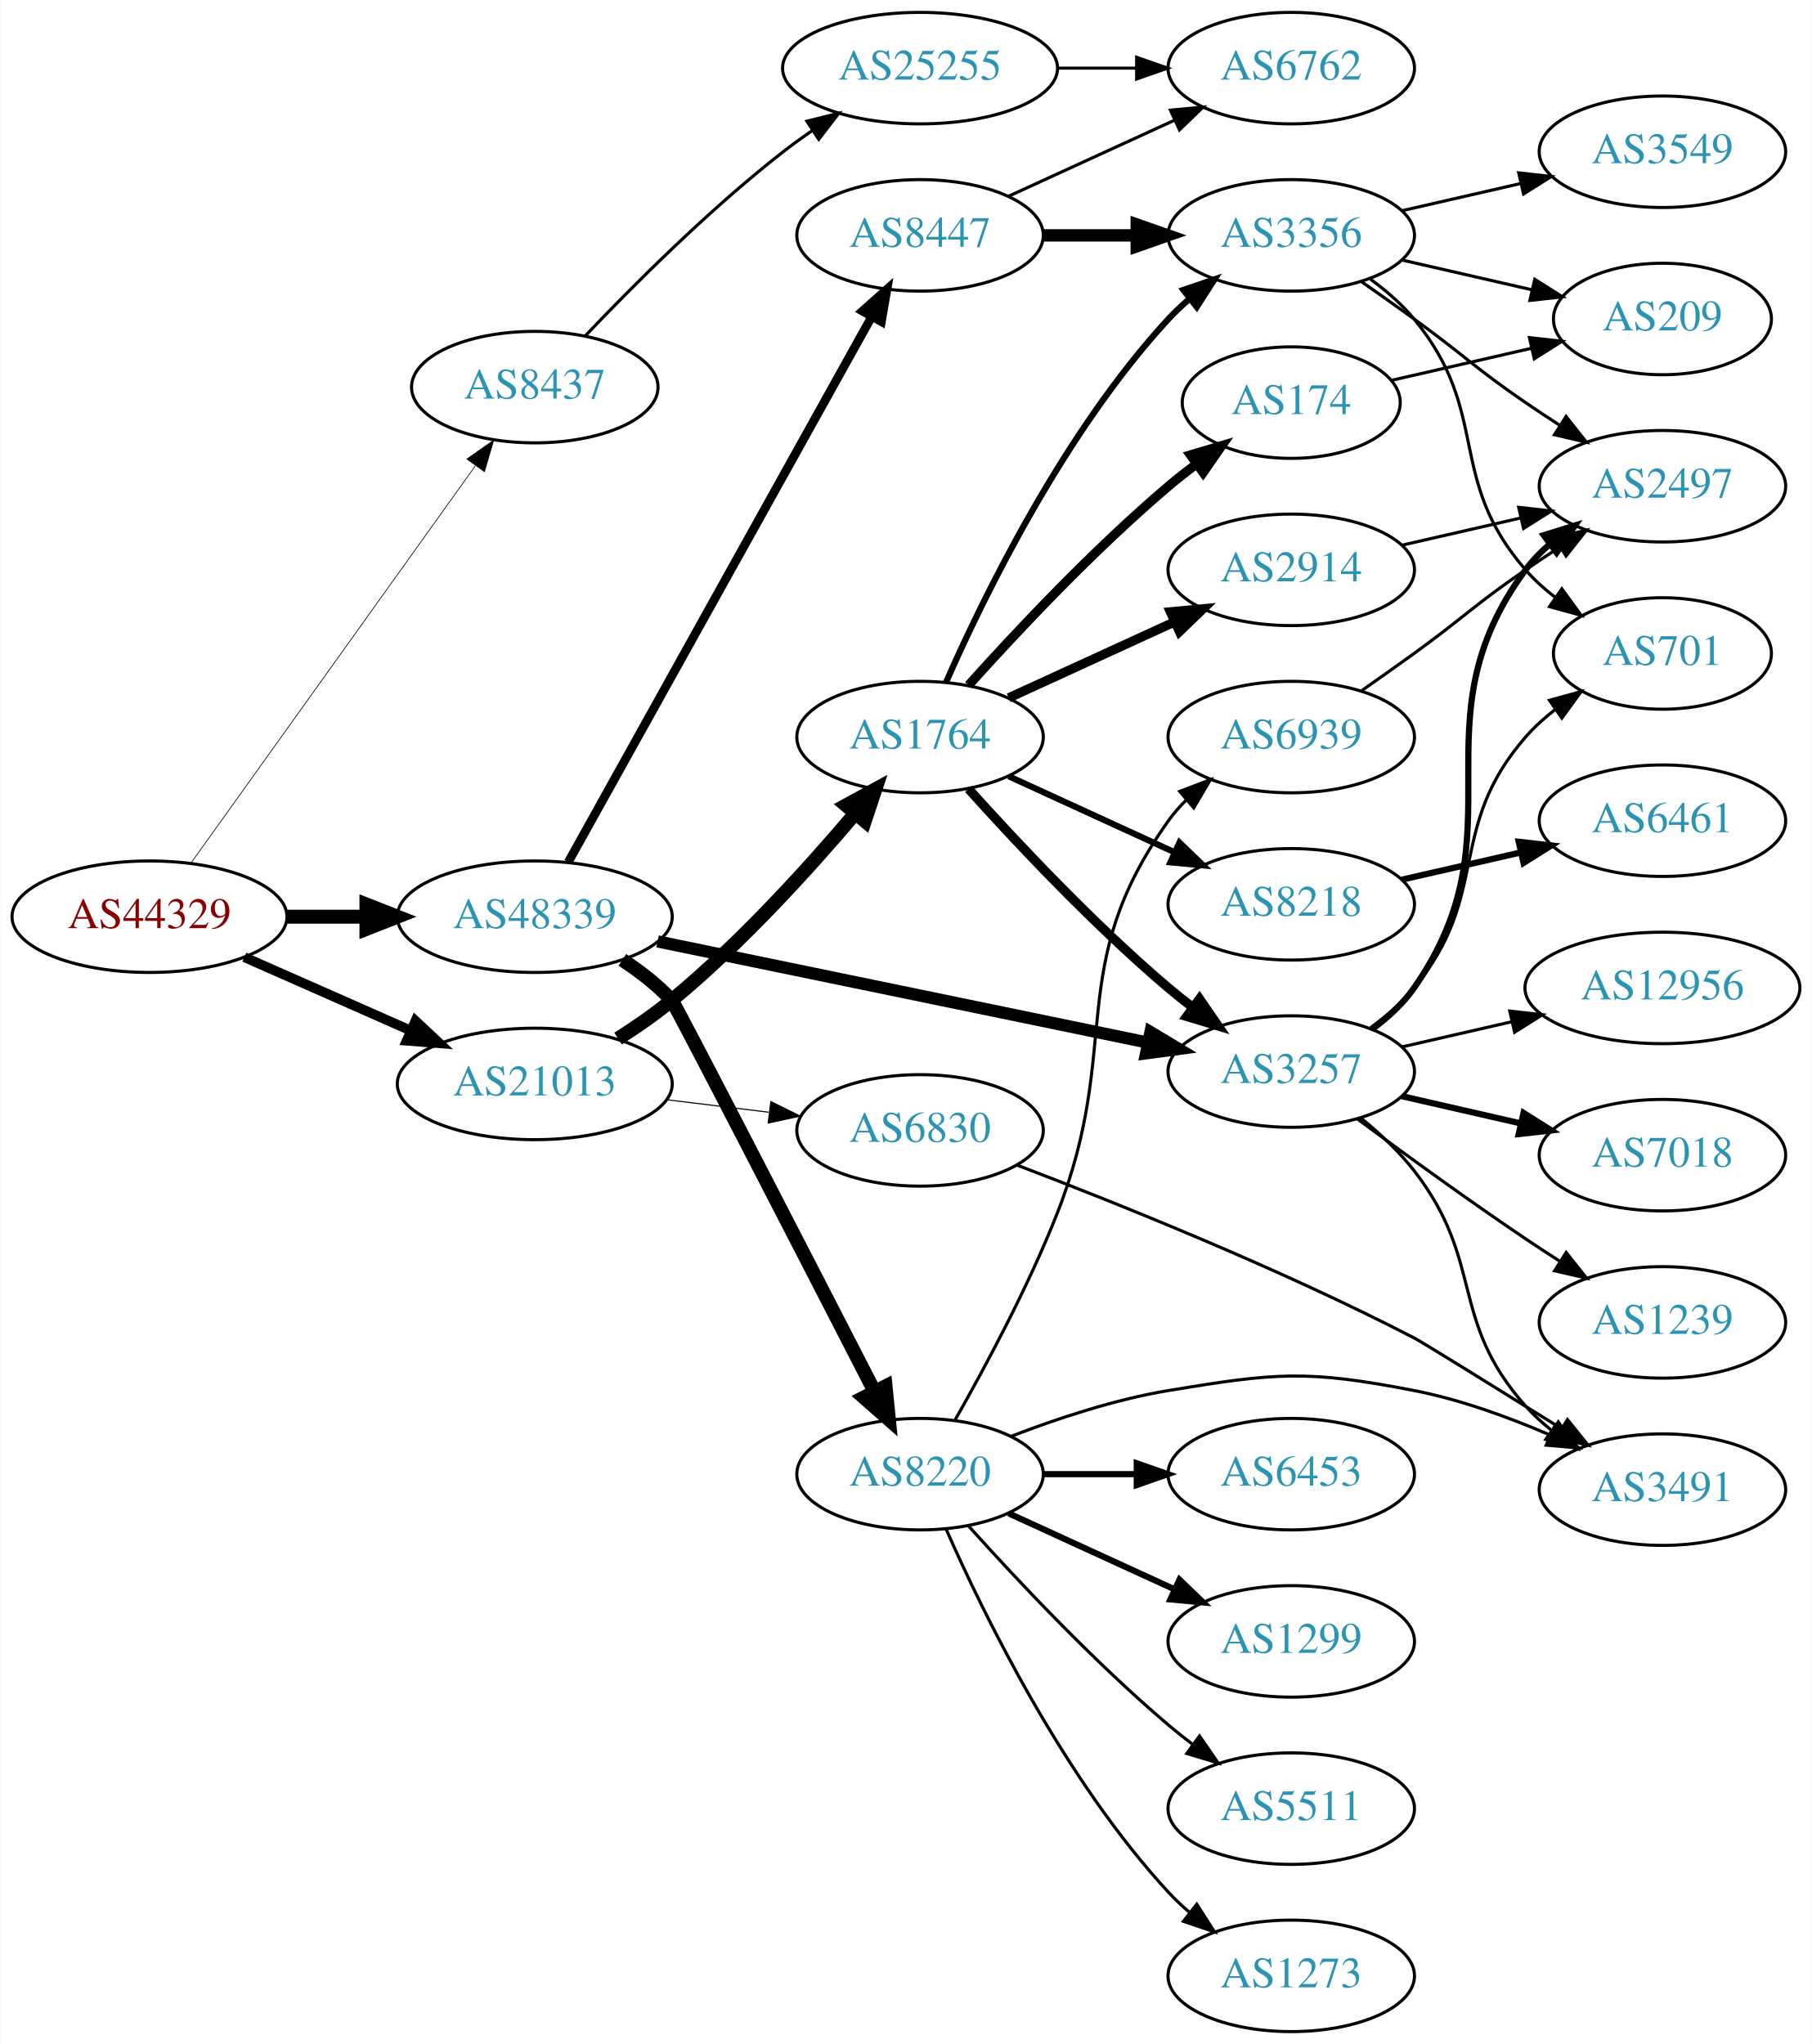
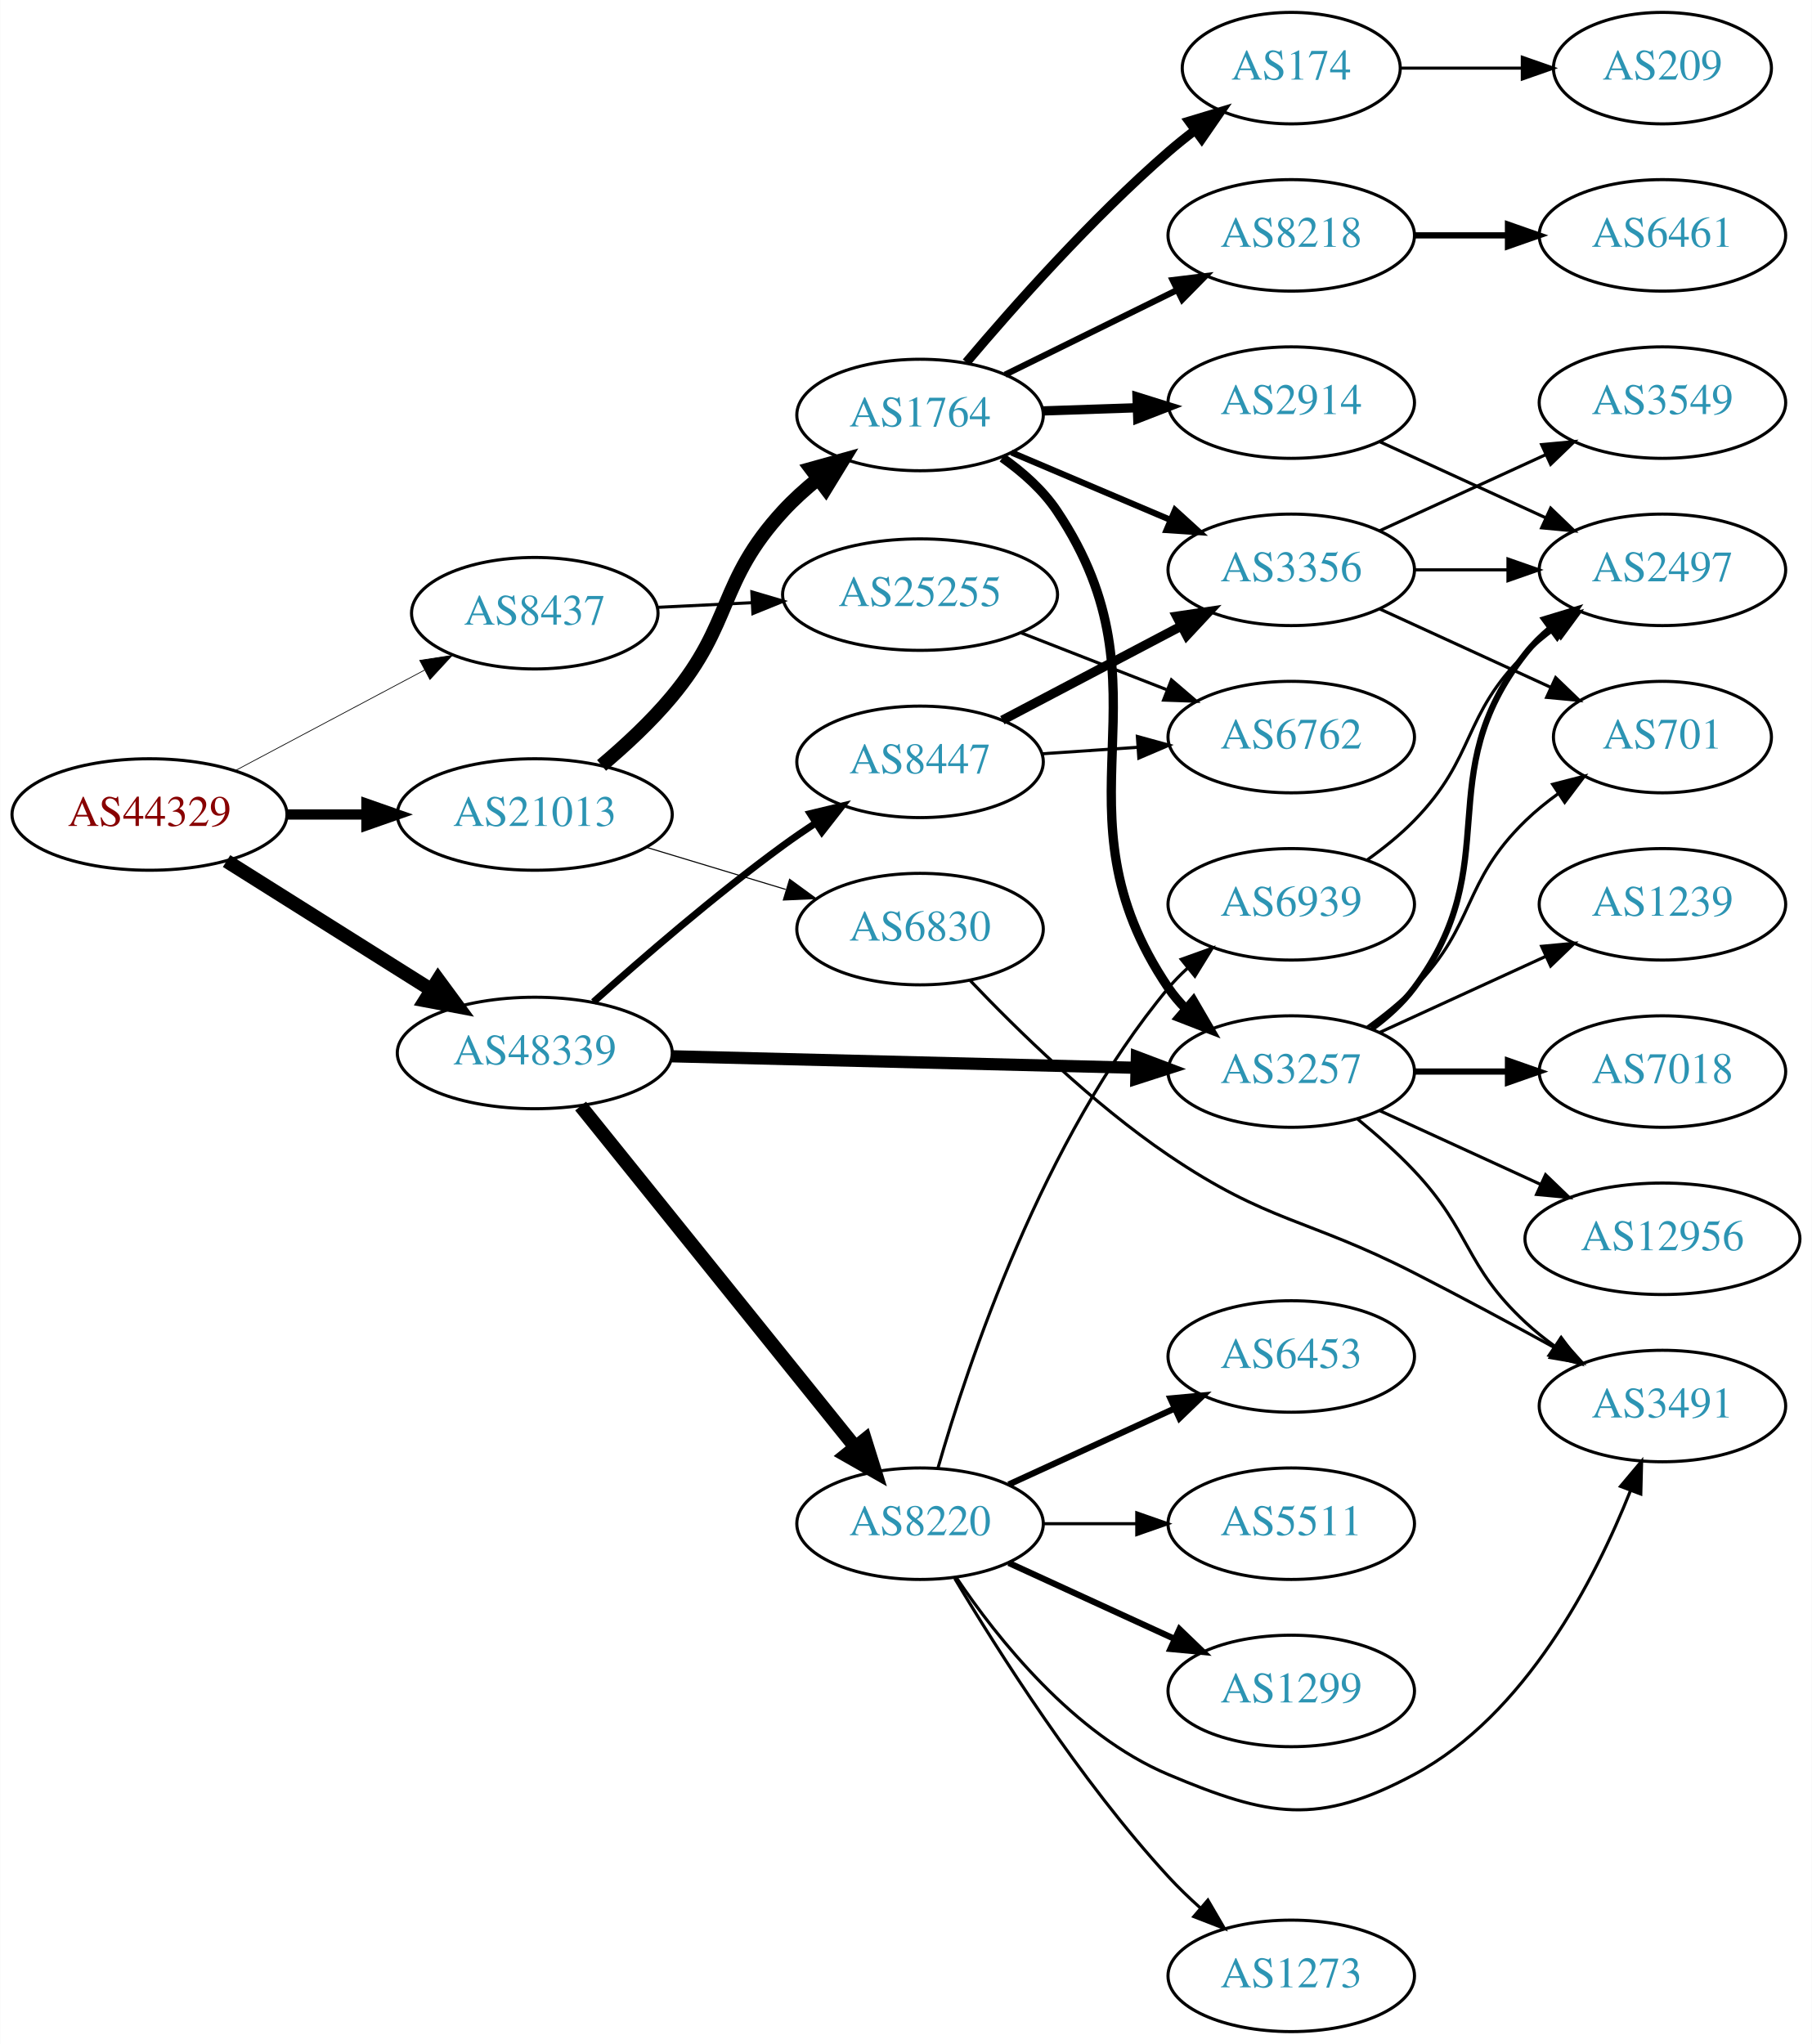
<svg xmlns="http://www.w3.org/2000/svg" xmlns:xlink="http://www.w3.org/1999/xlink" width="585pt" height="660pt" viewBox="0.00 0.00 584.86 660.00">
  <g id="graph0" class="graph" transform="scale(1 1) rotate(0) translate(4 656)">
    <polygon fill="white" stroke="none" points="-4,4 -4,-656 580.862,-656 580.862,4 -4,4" />
    <g id="node1" class="node">
      <g id="a_node1">
        <a xlink:href="/asn/44329" xlink:title="AS44329 ~ NTS Netzwerk Telekom Service AG [AT]">
-           <ellipse fill="#ffffff" stroke="black" cx="44.196" cy="-360" rx="44.393" ry="18" />
-           <text text-anchor="middle" x="44.196" y="-356.3" font-family="Times,serif" font-size="14.00" fill="#880000">AS44329</text>
+           <ellipse fill="#ffffff" stroke="black" cx="44.196" cy="-393" rx="44.393" ry="18" />
+           <text text-anchor="middle" x="44.196" y="-389.3" font-family="Times,serif" font-size="14.00" fill="#880000">AS44329</text>
        </a>
      </g>
    </g>
    <g id="node2" class="node">
      <g id="a_node2">
        <a xlink:href="/asn/8437" xlink:title="AS8437 ~ Hutchison Drei Austria GmbH [AT]">
-           <ellipse fill="#ffffff" stroke="black" cx="168.588" cy="-531" rx="39.794" ry="18" />
-           <text text-anchor="middle" x="168.588" y="-527.3" font-family="Times,serif" font-size="14.00" fill="#2c94b3">AS8437</text>
+           <ellipse fill="#ffffff" stroke="black" cx="168.588" cy="-458" rx="39.794" ry="18" />
+           <text text-anchor="middle" x="168.588" y="-454.3" font-family="Times,serif" font-size="14.00" fill="#2c94b3">AS8437</text>
        </a>
      </g>
    </g>
    <g id="edge1" class="edge">
-       <path fill="none" stroke="black" stroke-width="0.225" d="M57.605,-377.337C79.287,-407.63 124.154,-470.316 149.367,-505.543" />
-       <polygon fill="black" stroke="black" stroke-width="0.225" points="146.662,-507.776 155.328,-513.871 152.354,-503.702 146.662,-507.776" />
+       <path fill="none" stroke="black" stroke-width="0.237" d="M71.753,-407.104C89.719,-416.645 113.623,-429.34 133.063,-439.664" />
+       <polygon fill="black" stroke="black" stroke-width="0.237" points="131.448,-442.77 141.922,-444.369 134.731,-436.587 131.448,-442.77" />
    </g>
    <g id="node3" class="node">
      <g id="a_node3">
        <a xlink:href="/asn/21013" xlink:title="AS21013 ~ Wels, AT [AT]">
-           <ellipse fill="#ffffff" stroke="black" cx="168.588" cy="-306" rx="44.393" ry="18" />
-           <text text-anchor="middle" x="168.588" y="-302.3" font-family="Times,serif" font-size="14.00" fill="#2c94b3">AS21013</text>
+           <ellipse fill="#ffffff" stroke="black" cx="168.588" cy="-393" rx="44.393" ry="18" />
+           <text text-anchor="middle" x="168.588" y="-389.3" font-family="Times,serif" font-size="14.00" fill="#2c94b3">AS21013</text>
        </a>
      </g>
    </g>
    <g id="edge2" class="edge">
-       <path fill="none" stroke="black" stroke-width="3.15" d="M74.824,-346.928C90.941,-339.817 111.081,-330.931 128.473,-323.258" />
-       <polygon fill="black" stroke="black" stroke-width="3.15" points="130.073,-326.378 137.809,-319.139 127.247,-319.973 130.073,-326.378" />
+       <path fill="none" stroke="black" stroke-width="3.316" d="M88.692,-393C96.898,-393 105.569,-393 114.041,-393" />
+       <polygon fill="black" stroke="black" stroke-width="3.316" points="114.233,-396.5 124.233,-393 114.233,-389.5 114.233,-396.5" />
    </g>
    <g id="node4" class="node">
      <g id="a_node4">
        <a xlink:href="/asn/48339" xlink:title="AS48339 ~ Raiffeisen Rechenzentrum GmbH [AT]">
-           <ellipse fill="#ffffff" stroke="black" cx="168.588" cy="-360" rx="44.393" ry="18" />
-           <text text-anchor="middle" x="168.588" y="-356.3" font-family="Times,serif" font-size="14.00" fill="#2c94b3">AS48339</text>
+           <ellipse fill="#ffffff" stroke="black" cx="168.588" cy="-316" rx="44.393" ry="18" />
+           <text text-anchor="middle" x="168.588" y="-312.3" font-family="Times,serif" font-size="14.00" fill="#2c94b3">AS48339</text>
        </a>
      </g>
    </g>
    <g id="edge3" class="edge">
-       <path fill="none" stroke="black" stroke-width="4.5" d="M88.692,-360C96.898,-360 105.569,-360 114.041,-360" />
-       <polygon fill="black" stroke="black" stroke-width="4.5" points="114.233,-363.938 124.233,-360 114.233,-356.063 114.233,-363.938" />
+       <path fill="none" stroke="black" stroke-width="4.5" d="M69.085,-377.971C87.955,-366.099 114.478,-349.413 135.249,-336.345" />
+       <polygon fill="black" stroke="black" stroke-width="4.5" points="137.392,-339.649 143.76,-330.991 133.198,-332.984 137.392,-339.649" />
    </g>
    <g id="node5" class="node">
      <g id="a_node5">
        <a xlink:href="/asn/25255" xlink:title="AS25255 ~ ==&gt; TELE2 AUSTRIA &lt;== [AT]">
-           <ellipse fill="#ffffff" stroke="black" cx="292.98" cy="-634" rx="44.393" ry="18" />
-           <text text-anchor="middle" x="292.98" y="-630.3" font-family="Times,serif" font-size="14.00" fill="#2c94b3">AS25255</text>
+           <ellipse fill="#ffffff" stroke="black" cx="292.98" cy="-464" rx="44.393" ry="18" />
+           <text text-anchor="middle" x="292.98" y="-460.3" font-family="Times,serif" font-size="14.00" fill="#2c94b3">AS25255</text>
        </a>
      </g>
    </g>
    <g id="edge4" class="edge">
-       <path fill="none" stroke="black" d="M184.787,-547.446C200.119,-563.573 224.88,-588.382 248.784,-607 251.75,-609.31 254.921,-611.596 258.148,-613.805" />
-       <polygon fill="black" stroke="black" points="256.437,-616.868 266.718,-619.427 260.276,-611.015 256.437,-616.868" />
+       <path fill="none" stroke="black" d="M208.314,-459.898C217.978,-460.372 228.511,-460.889 238.742,-461.39" />
+       <polygon fill="black" stroke="black" points="238.67,-464.891 248.829,-461.885 239.013,-457.899 238.67,-464.891" />
    </g>
    <g id="node7" class="node">
      <g id="a_node7">
        <a xlink:href="/asn/1764" xlink:title="AS1764 ~ NEXTLAYER-AS [AT]">
-           <ellipse fill="#ffffff" stroke="black" cx="292.98" cy="-418" rx="39.794" ry="18" />
-           <text text-anchor="middle" x="292.98" y="-414.3" font-family="Times,serif" font-size="14.00" fill="#2c94b3">AS1764</text>
+           <ellipse fill="#ffffff" stroke="black" cx="292.98" cy="-522" rx="39.794" ry="18" />
+           <text text-anchor="middle" x="292.98" y="-518.3" font-family="Times,serif" font-size="14.00" fill="#2c94b3">AS1764</text>
        </a>
      </g>
    </g>
    <g id="edge6" class="edge">
-       <path fill="none" stroke="black" stroke-width="4.5" d="M195.479,-320.642C201.374,-324.39 207.463,-328.611 212.784,-333 234.913,-351.252 256.897,-375.458 272.067,-393.369" />
-       <polygon fill="black" stroke="black" stroke-width="4.5" points="269.102,-395.961 278.534,-401.112 275.146,-390.913 269.102,-395.961" />
+       <path fill="none" stroke="black" stroke-width="4.5" d="M190.155,-408.842C197.757,-415.253 206.133,-423.021 212.784,-431 232.696,-454.888 227.715,-468.127 248.784,-491 252.126,-494.628 255.955,-498.092 259.922,-501.303" />
+       <polygon fill="black" stroke="black" stroke-width="4.5" points="257.792,-504.629 268.147,-507.508 262.535,-498.342 257.792,-504.629" />
    </g>
    <g id="node8" class="node">
      <g id="a_node8">
        <a xlink:href="/asn/6830" xlink:title="AS6830 ~ LGI-UPC [AT]">
-           <ellipse fill="#ffffff" stroke="black" cx="292.98" cy="-291" rx="39.794" ry="18" />
-           <text text-anchor="middle" x="292.98" y="-287.3" font-family="Times,serif" font-size="14.00" fill="#2c94b3">AS6830</text>
+           <ellipse fill="#ffffff" stroke="black" cx="292.98" cy="-356" rx="39.794" ry="18" />
+           <text text-anchor="middle" x="292.98" y="-352.3" font-family="Times,serif" font-size="14.00" fill="#2c94b3">AS6830</text>
        </a>
      </g>
    </g>
    <g id="edge7" class="edge">
-       <path fill="none" stroke="black" stroke-width="0.346" d="M211.025,-300.922C221.641,-299.621 233.145,-298.211 244.058,-296.873" />
-       <polygon fill="black" stroke="black" stroke-width="0.346" points="244.791,-300.31 254.291,-295.619 243.94,-293.362 244.791,-300.31" />
+       <path fill="none" stroke="black" stroke-width="0.346" d="M204.661,-382.397C218.665,-378.164 234.916,-373.251 249.574,-368.82" />
+       <polygon fill="black" stroke="black" stroke-width="0.346" points="250.861,-372.087 259.42,-365.843 248.835,-365.387 250.861,-372.087" />
    </g>
    <g id="node13" class="node">
      <g id="a_node13">
        <a xlink:href="/asn/3257" xlink:title="AS3257 ~ GTT [DE]">
          <ellipse fill="#ffffff" stroke="black" cx="412.823" cy="-310" rx="39.794" ry="18" />
          <text text-anchor="middle" x="412.823" y="-306.3" font-family="Times,serif" font-size="14.00" fill="#2c94b3">AS3257</text>
        </a>
      </g>
    </g>
-     <g id="edge20" class="edge">
-       <path fill="none" stroke="black" stroke-width="3.938" d="M208.239,-352.022C251.33,-343.128 320.943,-328.759 366.548,-319.345" />
-       <polygon fill="black" stroke="black" stroke-width="3.938" points="367.376,-322.748 376.462,-317.299 365.961,-315.893 367.376,-322.748" />
+     <g id="edge18" class="edge">
+       <path fill="none" stroke="black" stroke-width="3.938" d="M212.895,-314.927C254.974,-313.885 318.782,-312.305 362.727,-311.216" />
+       <polygon fill="black" stroke="black" stroke-width="3.938" points="362.981,-314.711 372.891,-310.964 362.808,-307.713 362.981,-314.711" />
+     </g>
+     <g id="node19" class="node">
+       <g id="a_node19">
+         <a xlink:href="/asn/8220" xlink:title="AS8220 ~ COLT [GB]">
+           <ellipse fill="#ffffff" stroke="black" cx="292.98" cy="-164" rx="39.794" ry="18" />
+           <text text-anchor="middle" x="292.98" y="-160.3" font-family="Times,serif" font-size="14.00" fill="#2c94b3">AS8220</text>
+         </a>
+       </g>
+     </g>
+     <g id="edge19" class="edge">
+       <path fill="none" stroke="black" stroke-width="4.5" d="M183.39,-298.859C204.991,-272.033 246.89,-219.998 271.854,-188.995" />
+       <polygon fill="black" stroke="black" stroke-width="4.5" points="275.211,-191.105 278.416,-180.846 269.077,-186.166 275.211,-191.105" />
    </g>
    <g id="node20" class="node">
      <g id="a_node20">
-         <a xlink:href="/asn/8220" xlink:title="AS8220 ~ COLT [GB]">
-           <ellipse fill="#ffffff" stroke="black" cx="292.98" cy="-180" rx="39.794" ry="18" />
-           <text text-anchor="middle" x="292.98" y="-176.3" font-family="Times,serif" font-size="14.00" fill="#2c94b3">AS8220</text>
-         </a>
-       </g>
-     </g>
-     <g id="edge19" class="edge">
-       <path fill="none" stroke="black" stroke-width="4.5" d="M196.866,-346.055C202.57,-342.328 208.228,-337.941 212.784,-333 213.974,-331.71 256.005,-250.039 278.34,-206.568" />
-       <polygon fill="black" stroke="black" stroke-width="4.5" points="281.847,-208.356 282.914,-197.662 274.843,-204.758 281.847,-208.356" />
-     </g>
-     <g id="node21" class="node">
-       <g id="a_node21">
        <a xlink:href="/asn/8447" xlink:title="AS8447 ~ A1 Telekom Austria AG [AT]">
-           <ellipse fill="#ffffff" stroke="black" cx="292.98" cy="-580" rx="39.794" ry="18" />
-           <text text-anchor="middle" x="292.98" y="-576.3" font-family="Times,serif" font-size="14.00" fill="#2c94b3">AS8447</text>
-         </a>
-       </g>
-     </g>
-     <g id="edge21" class="edge">
-       <path fill="none" stroke="black" stroke-width="2.812" d="M179.397,-377.632C200.845,-416.184 252.014,-508.16 277.309,-553.629" />
-       <polygon fill="black" stroke="black" stroke-width="2.812" points="274.374,-555.553 282.295,-562.59 280.492,-552.149 274.374,-555.553" />
+           <ellipse fill="#ffffff" stroke="black" cx="292.98" cy="-410" rx="39.794" ry="18" />
+           <text text-anchor="middle" x="292.98" y="-406.3" font-family="Times,serif" font-size="14.00" fill="#2c94b3">AS8447</text>
+         </a>
+       </g>
+     </g>
+     <g id="edge20" class="edge">
+       <path fill="none" stroke="black" stroke-width="2.25" d="M187.542,-332.478C203.211,-346.54 226.817,-366.97 248.784,-383 252.16,-385.463 255.761,-387.937 259.389,-390.333" />
+       <polygon fill="black" stroke="black" stroke-width="2.25" points="257.506,-393.284 267.811,-395.744 261.289,-387.394 257.506,-393.284" />
    </g>
    <g id="node6" class="node">
      <g id="a_node6">
        <a xlink:href="/asn/6762" xlink:title="AS6762 ~ TELECOM ITALIA SPARKLE S.p.A. [IT]">
-           <ellipse fill="#ffffff" stroke="black" cx="412.823" cy="-634" rx="39.794" ry="18" />
-           <text text-anchor="middle" x="412.823" y="-630.3" font-family="Times,serif" font-size="14.00" fill="#2c94b3">AS6762</text>
+           <ellipse fill="#ffffff" stroke="black" cx="412.823" cy="-418" rx="39.794" ry="18" />
+           <text text-anchor="middle" x="412.823" y="-414.3" font-family="Times,serif" font-size="14.00" fill="#2c94b3">AS6762</text>
        </a>
      </g>
    </g>
    <g id="edge5" class="edge">
-       <path fill="none" stroke="black" d="M337.191,-634C345.504,-634 354.267,-634 362.749,-634" />
-       <polygon fill="black" stroke="black" points="362.908,-637.5 372.908,-634 362.908,-630.5 362.908,-637.5" />
+       <path fill="none" stroke="black" d="M325.56,-451.673C339.989,-446.04 357.229,-439.311 372.49,-433.354" />
+       <polygon fill="black" stroke="black" points="374.141,-436.466 382.184,-429.57 371.596,-429.946 374.141,-436.466" />
    </g>
    <g id="node9" class="node">
      <g id="a_node9">
-         <a xlink:href="/asn/174" xlink:title="AS174 ~ Cogent Communications [US]">
-           <ellipse fill="#ffffff" stroke="black" cx="412.823" cy="-526" rx="35.194" ry="18" />
-           <text text-anchor="middle" x="412.823" y="-522.3" font-family="Times,serif" font-size="14.00" fill="#2c94b3">AS174</text>
+         <a xlink:href="/asn/2914" xlink:title="AS2914 ~ NTT America, Inc. [US]">
+           <ellipse fill="#ffffff" stroke="black" cx="412.823" cy="-526" rx="39.794" ry="18" />
+           <text text-anchor="middle" x="412.823" y="-522.3" font-family="Times,serif" font-size="14.00" fill="#2c94b3">AS2914</text>
        </a>
      </g>
    </g>
    <g id="edge8" class="edge">
-       <path fill="none" stroke="black" stroke-width="3" d="M308.626,-434.725C323.927,-451.765 349.025,-478.523 373.176,-499 376.029,-501.418 379.094,-503.833 382.205,-506.169" />
-       <polygon fill="black" stroke="black" stroke-width="3" points="380.278,-509.095 390.433,-512.116 384.378,-503.422 380.278,-509.095" />
+       <path fill="none" stroke="black" stroke-width="3" d="M332.566,-523.31C342.333,-523.641 352.949,-524.002 363.144,-524.348" />
+       <polygon fill="black" stroke="black" stroke-width="3" points="363.037,-527.846 373.15,-524.687 363.275,-520.85 363.037,-527.846" />
    </g>
    <g id="node10" class="node">
      <g id="a_node10">
-         <a xlink:href="/asn/3356" xlink:title="AS3356 ~ Level 3 Parent, LLC [US]">
+         <a xlink:href="/asn/8218" xlink:title="AS8218 ~ legacy Neotelecoms [FR]">
          <ellipse fill="#ffffff" stroke="black" cx="412.823" cy="-580" rx="39.794" ry="18" />
-           <text text-anchor="middle" x="412.823" y="-576.3" font-family="Times,serif" font-size="14.00" fill="#2c94b3">AS3356</text>
+           <text text-anchor="middle" x="412.823" y="-576.3" font-family="Times,serif" font-size="14.00" fill="#2c94b3">AS8218</text>
        </a>
      </g>
    </g>
    <g id="edge9" class="edge">
-       <path fill="none" stroke="black" stroke-width="2" d="M301.396,-435.761C313.464,-463.183 339.436,-516.473 373.176,-553 375.207,-555.198 377.446,-557.319 379.792,-559.34" />
-       <polygon fill="black" stroke="black" stroke-width="2" points="378.004,-562.386 388.036,-565.794 382.319,-556.874 378.004,-562.386" />
+       <path fill="none" stroke="black" stroke-width="2" d="M320.427,-535.016C336.838,-543.094 358.137,-553.577 376.045,-562.391" />
+       <polygon fill="black" stroke="black" stroke-width="2" points="374.54,-565.551 385.057,-566.826 377.631,-559.27 374.54,-565.551" />
    </g>
    <g id="node11" class="node">
      <g id="a_node11">
-         <a xlink:href="/asn/2914" xlink:title="AS2914 ~ NTT America, Inc. [US]">
+         <a xlink:href="/asn/3356" xlink:title="AS3356 ~ Level 3 Parent, LLC [US]">
          <ellipse fill="#ffffff" stroke="black" cx="412.823" cy="-472" rx="39.794" ry="18" />
-           <text text-anchor="middle" x="412.823" y="-468.3" font-family="Times,serif" font-size="14.00" fill="#2c94b3">AS2914</text>
+           <text text-anchor="middle" x="412.823" y="-468.3" font-family="Times,serif" font-size="14.00" fill="#2c94b3">AS3356</text>
        </a>
      </g>
    </g>
    <g id="edge10" class="edge">
-       <path fill="none" stroke="black" stroke-width="3" d="M321.609,-430.661C337.566,-437.973 357.837,-447.261 375.119,-455.181" />
-       <polygon fill="black" stroke="black" stroke-width="3" points="373.818,-458.435 384.367,-459.419 376.734,-452.071 373.818,-458.435" />
+       <path fill="none" stroke="black" stroke-width="2" d="M322.507,-509.896C337.881,-503.373 357.057,-495.237 373.696,-488.177" />
+       <polygon fill="black" stroke="black" stroke-width="2" points="375.312,-491.293 383.151,-484.165 372.578,-484.849 375.312,-491.293" />
    </g>
    <g id="node12" class="node">
      <g id="a_node12">
-         <a xlink:href="/asn/8218" xlink:title="AS8218 ~ legacy Neotelecoms [FR]">
-           <ellipse fill="#ffffff" stroke="black" cx="412.823" cy="-364" rx="39.794" ry="18" />
-           <text text-anchor="middle" x="412.823" y="-360.3" font-family="Times,serif" font-size="14.00" fill="#2c94b3">AS8218</text>
+         <a xlink:href="/asn/174" xlink:title="AS174 ~ Cogent Communications [US]">
+           <ellipse fill="#ffffff" stroke="black" cx="412.823" cy="-634" rx="35.194" ry="18" />
+           <text text-anchor="middle" x="412.823" y="-630.3" font-family="Times,serif" font-size="14.00" fill="#2c94b3">AS174</text>
        </a>
      </g>
    </g>
    <g id="edge11" class="edge">
-       <path fill="none" stroke="black" stroke-width="2" d="M321.609,-405.339C337.566,-398.027 357.837,-388.739 375.119,-380.819" />
-       <polygon fill="black" stroke="black" stroke-width="2" points="376.734,-383.929 384.367,-376.581 373.818,-377.565 376.734,-383.929" />
+       <path fill="none" stroke="black" stroke-width="3" d="M307.916,-538.966C323.037,-556.875 348.358,-585.439 373.176,-607 375.853,-609.325 378.73,-611.636 381.663,-613.871" />
+       <polygon fill="black" stroke="black" stroke-width="3" points="379.815,-616.856 389.957,-619.919 383.939,-611.2 379.815,-616.856" />
    </g>
    <g id="edge12" class="edge">
-       <path fill="none" stroke="black" stroke-width="3" d="M308.626,-401.275C323.927,-384.235 349.025,-357.477 373.176,-337 375.674,-334.883 378.334,-332.768 381.045,-330.707" />
-       <polygon fill="black" stroke="black" stroke-width="3" points="383.212,-333.459 389.222,-324.734 379.082,-327.806 383.212,-333.459" />
-     </g>
-     <g id="node19" class="node">
-       <g id="a_node19">
+       <path fill="none" stroke="black" stroke-width="3" d="M319.543,-508.197C326.15,-503.528 332.664,-497.754 337.176,-491 376.223,-432.554 333.76,-395.198 373.176,-337 374.812,-334.586 376.74,-332.321 378.848,-330.21" />
+       <polygon fill="black" stroke="black" stroke-width="3" points="381.215,-332.791 386.546,-323.635 376.669,-327.469 381.215,-332.791" />
+     </g>
+     <g id="node15" class="node">
+       <g id="a_node15">
        <a xlink:href="/asn/3491" xlink:title="AS3491 ~ PCCW Global, Inc. [US]">
-           <ellipse fill="#ffffff" stroke="black" cx="532.666" cy="-175" rx="39.794" ry="18" />
-           <text text-anchor="middle" x="532.666" y="-171.3" font-family="Times,serif" font-size="14.00" fill="#2c94b3">AS3491</text>
-         </a>
-       </g>
-     </g>
-     <g id="edge18" class="edge">
-       <path fill="none" stroke="black" d="M324.406,-279.749C356.787,-267.406 409.212,-246.356 452.469,-224 455.014,-222.685 479.022,-207.803 499.944,-194.782" />
-       <polygon fill="black" stroke="black" points="502.012,-197.617 508.65,-189.36 498.311,-191.675 502.012,-197.617" />
+           <ellipse fill="#ffffff" stroke="black" cx="532.666" cy="-202" rx="39.794" ry="18" />
+           <text text-anchor="middle" x="532.666" y="-198.3" font-family="Times,serif" font-size="14.00" fill="#2c94b3">AS3491</text>
+         </a>
+       </g>
+     </g>
+     <g id="edge14" class="edge">
+       <path fill="none" stroke="black" d="M309.161,-339.386C324.286,-323.501 348.722,-299.58 373.176,-283 405.522,-261.07 417.666,-262.774 452.469,-245 467.557,-237.295 484.05,-228.415 498.06,-220.733" />
+       <polygon fill="black" stroke="black" points="499.798,-223.771 506.869,-215.881 496.421,-217.64 499.798,-223.771" />
+     </g>
+     <g id="node18" class="node">
+       <g id="a_node18">
+         <a xlink:href="/asn/2497" xlink:title="AS2497 ~ Internet Initiative Japan Inc. [JP]">
+           <ellipse fill="#ffffff" stroke="black" cx="532.666" cy="-472" rx="39.794" ry="18" />
+           <text text-anchor="middle" x="532.666" y="-468.3" font-family="Times,serif" font-size="14.00" fill="#2c94b3">AS2497</text>
+         </a>
+       </g>
+     </g>
+     <g id="edge33" class="edge">
+       <path fill="none" stroke="black" d="M441.452,-513.339C457.409,-506.027 477.679,-496.739 494.962,-488.819" />
+       <polygon fill="black" stroke="black" points="496.577,-491.929 504.21,-484.581 493.661,-485.565 496.577,-491.929" />
+     </g>
+     <g id="node14" class="node">
+       <g id="a_node14">
+         <a xlink:href="/asn/6461" xlink:title="AS6461 ~ Zayo Bandwidth [US]">
+           <ellipse fill="#ffffff" stroke="black" cx="532.666" cy="-580" rx="39.794" ry="18" />
+           <text text-anchor="middle" x="532.666" y="-576.3" font-family="Times,serif" font-size="14.00" fill="#2c94b3">AS6461</text>
+         </a>
+       </g>
+     </g>
+     <g id="edge13" class="edge">
+       <path fill="none" stroke="black" stroke-width="2" d="M452.736,-580C462.289,-580 472.639,-580 482.601,-580" />
+       <polygon fill="black" stroke="black" stroke-width="2" points="482.794,-583.5 492.794,-580 482.794,-576.5 482.794,-583.5" />
    </g>
    <g id="node16" class="node">
      <g id="a_node16">
-         <a xlink:href="/asn/209" xlink:title="AS209 ~ CenturyLink Communications, LLC [US]">
-           <ellipse fill="#ffffff" stroke="black" cx="532.666" cy="-553" rx="35.194" ry="18" />
-           <text text-anchor="middle" x="532.666" y="-549.3" font-family="Times,serif" font-size="14.00" fill="#2c94b3">AS209</text>
-         </a>
-       </g>
-     </g>
-     <g id="edge35" class="edge">
-       <path fill="none" stroke="black" d="M445.093,-533.165C458.944,-536.338 475.43,-540.115 490.281,-543.518" />
-       <polygon fill="black" stroke="black" points="489.72,-546.98 500.249,-545.802 491.283,-540.157 489.72,-546.98" />
-     </g>
-     <g id="node14" class="node">
-       <g id="a_node14">
        <a xlink:href="/asn/3549" xlink:title="AS3549 ~ Level 3 Parent, LLC [US]">
-           <ellipse fill="#ffffff" stroke="black" cx="532.666" cy="-607" rx="39.794" ry="18" />
-           <text text-anchor="middle" x="532.666" y="-603.3" font-family="Times,serif" font-size="14.00" fill="#2c94b3">AS3549</text>
-         </a>
-       </g>
-     </g>
-     <g id="edge13" class="edge">
-       <path fill="none" stroke="black" d="M448.542,-587.955C460.542,-590.704 474.163,-593.825 486.856,-596.733" />
-       <polygon fill="black" stroke="black" points="486.258,-600.187 496.787,-599.009 487.821,-593.364 486.258,-600.187" />
-     </g>
-     <g id="node15" class="node">
-       <g id="a_node15">
-         <a xlink:href="/asn/2497" xlink:title="AS2497 ~ Internet Initiative Japan Inc. [JP]">
-           <ellipse fill="#ffffff" stroke="black" cx="532.666" cy="-499" rx="39.794" ry="18" />
-           <text text-anchor="middle" x="532.666" y="-495.3" font-family="Times,serif" font-size="14.00" fill="#2c94b3">AS2497</text>
-         </a>
-       </g>
-     </g>
-     <g id="edge14" class="edge">
-       <path fill="none" stroke="black" d="M435.58,-564.991C441.114,-561.121 447.033,-556.936 452.469,-553 468.669,-541.271 471.975,-537.311 488.469,-526 491.998,-523.581 495.735,-521.111 499.476,-518.698" />
-       <polygon fill="black" stroke="black" points="501.548,-521.528 508.117,-513.216 497.798,-515.618 501.548,-521.528" />
+           <ellipse fill="#ffffff" stroke="black" cx="532.666" cy="-526" rx="39.794" ry="18" />
+           <text text-anchor="middle" x="532.666" y="-522.3" font-family="Times,serif" font-size="14.00" fill="#2c94b3">AS3549</text>
+         </a>
+       </g>
    </g>
    <g id="edge15" class="edge">
-       <path fill="none" stroke="black" d="M448.542,-572.045C461.635,-569.045 476.657,-565.604 490.298,-562.478" />
-       <polygon fill="black" stroke="black" points="491.439,-565.807 500.405,-560.162 489.876,-558.984 491.439,-565.807" />
+       <path fill="none" stroke="black" d="M441.452,-484.661C457.409,-491.973 477.679,-501.261 494.962,-509.181" />
+       <polygon fill="black" stroke="black" points="493.661,-512.435 504.21,-513.419 496.577,-506.071 493.661,-512.435" />
    </g>
    <g id="node17" class="node">
      <g id="a_node17">
        <a xlink:href="/asn/701" xlink:title="AS701 ~ UUNET [US]">
-           <ellipse fill="#ffffff" stroke="black" cx="532.666" cy="-445" rx="35.194" ry="18" />
-           <text text-anchor="middle" x="532.666" y="-441.3" font-family="Times,serif" font-size="14.00" fill="#2c94b3">AS701</text>
+           <ellipse fill="#ffffff" stroke="black" cx="532.666" cy="-418" rx="35.194" ry="18" />
+           <text text-anchor="middle" x="532.666" y="-414.3" font-family="Times,serif" font-size="14.00" fill="#2c94b3">AS701</text>
        </a>
      </g>
    </g>
    <g id="edge16" class="edge">
-       <path fill="none" stroke="black" d="M438.404,-565.844C443.498,-562.128 448.512,-557.799 452.469,-553 477.534,-522.606 462.635,-501.742 488.469,-472 491.275,-468.77 494.563,-465.797 498.05,-463.098" />
-       <polygon fill="black" stroke="black" points="500.184,-465.878 506.417,-457.31 496.202,-460.121 500.184,-465.878" />
+       <path fill="none" stroke="black" d="M441.452,-459.339C457.868,-451.817 478.85,-442.202 496.446,-434.139" />
+       <polygon fill="black" stroke="black" points="498.191,-437.189 505.824,-429.842 495.275,-430.826 498.191,-437.189" />
+     </g>
+     <g id="edge17" class="edge">
+       <path fill="none" stroke="black" d="M452.736,-472C462.289,-472 472.639,-472 482.601,-472" />
+       <polygon fill="black" stroke="black" points="482.794,-475.5 492.794,-472 482.794,-468.5 482.794,-475.5" />
+     </g>
+     <g id="node29" class="node">
+       <g id="a_node29">
+         <a xlink:href="/asn/209" xlink:title="AS209 ~ CenturyLink Communications, LLC [US]">
+           <ellipse fill="#ffffff" stroke="black" cx="532.666" cy="-634" rx="35.194" ry="18" />
+           <text text-anchor="middle" x="532.666" y="-630.3" font-family="Times,serif" font-size="14.00" fill="#2c94b3">AS209</text>
+         </a>
+       </g>
    </g>
    <g id="edge34" class="edge">
-       <path fill="none" stroke="black" d="M448.542,-479.955C460.542,-482.704 474.163,-485.825 486.856,-488.733" />
-       <polygon fill="black" stroke="black" points="486.258,-492.187 496.787,-491.009 487.821,-485.364 486.258,-492.187" />
-     </g>
-     <g id="node18" class="node">
-       <g id="a_node18">
-         <a xlink:href="/asn/6461" xlink:title="AS6461 ~ Zayo Bandwidth [US]">
-           <ellipse fill="#ffffff" stroke="black" cx="532.666" cy="-391" rx="39.794" ry="18" />
-           <text text-anchor="middle" x="532.666" y="-387.3" font-family="Times,serif" font-size="14.00" fill="#2c94b3">AS6461</text>
-         </a>
-       </g>
-     </g>
-     <g id="edge17" class="edge">
-       <path fill="none" stroke="black" stroke-width="2" d="M448.542,-371.955C460.542,-374.704 474.163,-377.825 486.856,-380.733" />
-       <polygon fill="black" stroke="black" stroke-width="2" points="486.258,-384.187 496.787,-383.009 487.821,-377.364 486.258,-384.187" />
-     </g>
-     <g id="edge31" class="edge">
-       <path fill="none" stroke="black" stroke-width="2" d="M438.982,-323.716C444.047,-327.455 448.902,-331.904 452.469,-337 488.083,-387.869 451.566,-422.059 488.469,-472 490.703,-475.023 493.386,-477.786 496.307,-480.293" />
-       <polygon fill="black" stroke="black" stroke-width="2" points="494.333,-483.186 504.45,-486.331 498.502,-477.563 494.333,-483.186" />
-     </g>
-     <g id="edge32" class="edge">
-       <path fill="none" stroke="black" d="M438.404,-324.156C443.498,-327.872 448.512,-332.201 452.469,-337 477.534,-367.394 462.635,-388.258 488.469,-418 491.275,-421.23 494.563,-424.203 498.05,-426.902" />
-       <polygon fill="black" stroke="black" points="496.202,-429.879 506.417,-432.69 500.184,-424.122 496.202,-429.879" />
+       <path fill="none" stroke="black" d="M448.225,-634C460.447,-634 474.382,-634 487.317,-634" />
+       <polygon fill="black" stroke="black" points="487.425,-637.5 497.425,-634 487.425,-630.5 487.425,-637.5" />
+     </g>
+     <g id="edge24" class="edge">
+       <path fill="none" stroke="black" d="M434.311,-294.604C440.431,-289.601 446.969,-283.829 452.469,-278 471.016,-258.346 468.658,-247.379 488.469,-229 491.377,-226.303 494.591,-223.722 497.916,-221.3" />
+       <polygon fill="black" stroke="black" points="499.975,-224.132 506.294,-215.629 496.051,-218.335 499.975,-224.132" />
+     </g>
+     <g id="edge22" class="edge">
+       <path fill="none" stroke="black" d="M437.417,-324.389C442.673,-328.148 448.005,-332.437 452.469,-337 472.642,-357.617 467.776,-370.906 488.469,-391 491.697,-394.134 495.348,-397.089 499.126,-399.812" />
+       <polygon fill="black" stroke="black" points="497.224,-402.75 507.486,-405.383 501.105,-396.925 497.224,-402.75" />
+     </g>
+     <g id="edge25" class="edge">
+       <path fill="none" stroke="black" stroke-width="2" d="M438.754,-323.882C443.83,-327.611 448.748,-332.016 452.469,-337 482.741,-377.542 457.171,-405.246 488.469,-445 490.794,-447.953 493.538,-450.67 496.497,-453.147" />
+       <polygon fill="black" stroke="black" stroke-width="2" points="494.557,-456.064 504.694,-459.145 498.69,-450.415 494.557,-456.064" />
+     </g>
+     <g id="node21" class="node">
+       <g id="a_node21">
+         <a xlink:href="/asn/1239" xlink:title="AS1239 ~ Sprint [US]">
+           <ellipse fill="#ffffff" stroke="black" cx="532.666" cy="-364" rx="39.794" ry="18" />
+           <text text-anchor="middle" x="532.666" y="-360.3" font-family="Times,serif" font-size="14.00" fill="#2c94b3">AS1239</text>
+         </a>
+       </g>
+     </g>
+     <g id="edge21" class="edge">
+       <path fill="none" stroke="black" d="M441.452,-322.661C457.409,-329.973 477.679,-339.261 494.962,-347.181" />
+       <polygon fill="black" stroke="black" points="493.661,-350.435 504.21,-351.419 496.577,-344.071 493.661,-350.435" />
+     </g>
+     <g id="node22" class="node">
+       <g id="a_node22">
+         <a xlink:href="/asn/7018" xlink:title="AS7018 ~ AT&amp;T Services, Inc. [US]">
+           <ellipse fill="#ffffff" stroke="black" cx="532.666" cy="-310" rx="39.794" ry="18" />
+           <text text-anchor="middle" x="532.666" y="-306.3" font-family="Times,serif" font-size="14.00" fill="#2c94b3">AS7018</text>
+         </a>
+       </g>
+     </g>
+     <g id="edge23" class="edge">
+       <path fill="none" stroke="black" stroke-width="2" d="M452.736,-310C462.289,-310 472.639,-310 482.601,-310" />
+       <polygon fill="black" stroke="black" stroke-width="2" points="482.794,-313.5 492.794,-310 482.794,-306.5 482.794,-313.5" />
+     </g>
+     <g id="node23" class="node">
+       <g id="a_node23">
+         <a xlink:href="/asn/12956" xlink:title="AS12956 ~ TELXIUS [ES]">
+           <ellipse fill="#ffffff" stroke="black" cx="532.666" cy="-256" rx="44.393" ry="18" />
+           <text text-anchor="middle" x="532.666" y="-252.3" font-family="Times,serif" font-size="14.00" fill="#2c94b3">AS12956</text>
+         </a>
+       </g>
+     </g>
+     <g id="edge26" class="edge">
+       <path fill="none" stroke="black" d="M441.452,-297.339C456.95,-290.238 476.516,-281.272 493.463,-273.506" />
+       <polygon fill="black" stroke="black" points="494.933,-276.683 502.565,-269.335 492.016,-270.319 494.933,-276.683" />
+     </g>
+     <g id="edge30" class="edge">
+       <path fill="none" stroke="black" d="M304.589,-146.76C317.84,-127.063 342.541,-95.892 373.176,-83 405.659,-69.331 421.405,-66.359 452.469,-83 488.475,-102.288 510.919,-145.966 522.357,-174.698" />
+       <polygon fill="black" stroke="black" points="519.131,-176.062 525.947,-184.172 525.677,-173.581 519.131,-176.062" />
+     </g>
+     <g id="node24" class="node">
+       <g id="a_node24">
+         <a xlink:href="/asn/6453" xlink:title="AS6453 ~ TATA COMMUNICATIONS (AMERICA) INC [US]">
+           <ellipse fill="#ffffff" stroke="black" cx="412.823" cy="-218" rx="39.794" ry="18" />
+           <text text-anchor="middle" x="412.823" y="-214.3" font-family="Times,serif" font-size="14.00" fill="#2c94b3">AS6453</text>
+         </a>
+       </g>
+     </g>
+     <g id="edge27" class="edge">
+       <path fill="none" stroke="black" stroke-width="2" d="M321.609,-176.661C337.566,-183.973 357.837,-193.261 375.119,-201.181" />
+       <polygon fill="black" stroke="black" stroke-width="2" points="373.818,-204.435 384.367,-205.419 376.734,-198.071 373.818,-204.435" />
+     </g>
+     <g id="node25" class="node">
+       <g id="a_node25">
+         <a xlink:href="/asn/5511" xlink:title="AS5511 ~ Orange S.A. [FR]">
+           <ellipse fill="#ffffff" stroke="black" cx="412.823" cy="-164" rx="39.794" ry="18" />
+           <text text-anchor="middle" x="412.823" y="-160.3" font-family="Times,serif" font-size="14.00" fill="#2c94b3">AS5511</text>
+         </a>
+       </g>
    </g>
    <g id="edge28" class="edge">
-       <path fill="none" stroke="black" d="M435.429,-294.892C441.453,-289.982 447.658,-284.19 452.469,-278 475.408,-248.492 463.621,-229.919 488.469,-202 490.968,-199.192 493.828,-196.573 496.86,-194.156" />
-       <polygon fill="black" stroke="black" points="499.045,-196.897 505.158,-188.244 494.983,-191.196 499.045,-196.897" />
+       <path fill="none" stroke="black" d="M332.893,-164C342.446,-164 352.796,-164 362.759,-164" />
+       <polygon fill="black" stroke="black" points="362.951,-167.5 372.951,-164 362.951,-160.5 362.951,-167.5" />
+     </g>
+     <g id="node26" class="node">
+       <g id="a_node26">
+         <a xlink:href="/asn/1299" xlink:title="AS1299 ~ Telia Carrier [EU]">
+           <ellipse fill="#ffffff" stroke="black" cx="412.823" cy="-110" rx="39.794" ry="18" />
+           <text text-anchor="middle" x="412.823" y="-106.3" font-family="Times,serif" font-size="14.00" fill="#2c94b3">AS1299</text>
+         </a>
+       </g>
+     </g>
+     <g id="edge29" class="edge">
+       <path fill="none" stroke="black" stroke-width="2" d="M321.609,-151.339C337.566,-144.027 357.837,-134.739 375.119,-126.819" />
+       <polygon fill="black" stroke="black" stroke-width="2" points="376.734,-129.929 384.367,-122.581 373.818,-123.565 376.734,-129.929" />
    </g>
    <g id="node27" class="node">
      <g id="a_node27">
-         <a xlink:href="/asn/12956" xlink:title="AS12956 ~ TELXIUS [ES]">
-           <ellipse fill="#ffffff" stroke="black" cx="532.666" cy="-337" rx="44.393" ry="18" />
-           <text text-anchor="middle" x="532.666" y="-333.3" font-family="Times,serif" font-size="14.00" fill="#2c94b3">AS12956</text>
-         </a>
-       </g>
-     </g>
-     <g id="edge29" class="edge">
-       <path fill="none" stroke="black" d="M448.542,-317.955C459.681,-320.507 472.216,-323.379 484.109,-326.104" />
-       <polygon fill="black" stroke="black" points="483.374,-329.526 493.903,-328.348 484.938,-322.703 483.374,-329.526" />
+         <a xlink:href="/asn/6939" xlink:title="AS6939 ~ Hurricane Electric LLC [US]">
+           <ellipse fill="#ffffff" stroke="black" cx="412.823" cy="-364" rx="39.794" ry="18" />
+           <text text-anchor="middle" x="412.823" y="-360.3" font-family="Times,serif" font-size="14.00" fill="#2c94b3">AS6939</text>
+         </a>
+       </g>
+     </g>
+     <g id="edge31" class="edge">
+       <path fill="none" stroke="black" d="M298.738,-181.899C308.318,-215.335 332.555,-288.294 373.176,-337 375.044,-339.239 377.14,-341.378 379.365,-343.401" />
+       <polygon fill="black" stroke="black" points="377.307,-346.238 387.281,-349.811 381.712,-340.798 377.307,-346.238" />
    </g>
    <g id="node28" class="node">
      <g id="a_node28">
-         <a xlink:href="/asn/7018" xlink:title="AS7018 ~ AT&amp;T Services, Inc. [US]">
-           <ellipse fill="#ffffff" stroke="black" cx="532.666" cy="-283" rx="39.794" ry="18" />
-           <text text-anchor="middle" x="532.666" y="-279.3" font-family="Times,serif" font-size="14.00" fill="#2c94b3">AS7018</text>
-         </a>
-       </g>
-     </g>
-     <g id="edge30" class="edge">
-       <path fill="none" stroke="black" stroke-width="2" d="M448.542,-302.045C460.542,-299.296 474.163,-296.175 486.856,-293.267" />
-       <polygon fill="black" stroke="black" stroke-width="2" points="487.821,-296.636 496.787,-290.991 486.258,-289.813 487.821,-296.636" />
-     </g>
-     <g id="node29" class="node">
-       <g id="a_node29">
-         <a xlink:href="/asn/1239" xlink:title="AS1239 ~ Sprint [US]">
-           <ellipse fill="#ffffff" stroke="black" cx="532.666" cy="-229" rx="39.794" ry="18" />
-           <text text-anchor="middle" x="532.666" y="-225.3" font-family="Times,serif" font-size="14.00" fill="#2c94b3">AS1239</text>
-         </a>
-       </g>
-     </g>
-     <g id="edge33" class="edge">
-       <path fill="none" stroke="black" d="M434.153,-294.723C449.016,-283.696 469.76,-268.593 488.469,-256 492.018,-253.611 495.769,-251.161 499.517,-248.758" />
-       <polygon fill="black" stroke="black" points="501.585,-251.591 508.166,-243.288 497.843,-245.675 501.585,-251.591" />
-     </g>
-     <g id="edge25" class="edge">
-       <path fill="none" stroke="black" d="M322.357,-192.208C337.195,-197.936 355.836,-204.125 373.176,-207 407.943,-212.764 417.876,-213.725 452.469,-207 467.346,-204.108 482.966,-198.426 496.365,-192.641" />
-       <polygon fill="black" stroke="black" points="498.001,-195.743 505.686,-188.45 495.13,-189.359 498.001,-195.743" />
-     </g>
-     <g id="node22" class="node">
-       <g id="a_node22">
-         <a xlink:href="/asn/6453" xlink:title="AS6453 ~ TATA COMMUNICATIONS (AMERICA) INC [US]">
-           <ellipse fill="#ffffff" stroke="black" cx="412.823" cy="-180" rx="39.794" ry="18" />
-           <text text-anchor="middle" x="412.823" y="-176.3" font-family="Times,serif" font-size="14.00" fill="#2c94b3">AS6453</text>
-         </a>
-       </g>
-     </g>
-     <g id="edge22" class="edge">
-       <path fill="none" stroke="black" stroke-width="2" d="M332.893,-180C342.446,-180 352.796,-180 362.759,-180" />
-       <polygon fill="black" stroke="black" stroke-width="2" points="362.951,-183.5 372.951,-180 362.951,-176.5 362.951,-183.5" />
-     </g>
-     <g id="node23" class="node">
-       <g id="a_node23">
-         <a xlink:href="/asn/1299" xlink:title="AS1299 ~ Telia Carrier [EU]">
-           <ellipse fill="#ffffff" stroke="black" cx="412.823" cy="-126" rx="39.794" ry="18" />
-           <text text-anchor="middle" x="412.823" y="-122.3" font-family="Times,serif" font-size="14.00" fill="#2c94b3">AS1299</text>
-         </a>
-       </g>
-     </g>
-     <g id="edge23" class="edge">
-       <path fill="none" stroke="black" stroke-width="2" d="M321.609,-167.339C337.566,-160.027 357.837,-150.739 375.119,-142.819" />
-       <polygon fill="black" stroke="black" stroke-width="2" points="376.734,-145.929 384.367,-138.581 373.818,-139.565 376.734,-145.929" />
-     </g>
-     <g id="node24" class="node">
-       <g id="a_node24">
-         <a xlink:href="/asn/5511" xlink:title="AS5511 ~ Orange S.A. [FR]">
-           <ellipse fill="#ffffff" stroke="black" cx="412.823" cy="-72" rx="39.794" ry="18" />
-           <text text-anchor="middle" x="412.823" y="-68.3" font-family="Times,serif" font-size="14.00" fill="#2c94b3">AS5511</text>
-         </a>
-       </g>
-     </g>
-     <g id="edge24" class="edge">
-       <path fill="none" stroke="black" d="M308.626,-163.275C323.927,-146.235 349.025,-119.477 373.176,-99 375.674,-96.883 378.334,-94.768 381.045,-92.707" />
-       <polygon fill="black" stroke="black" points="383.212,-95.459 389.222,-86.734 379.082,-89.806 383.212,-95.459" />
-     </g>
-     <g id="node25" class="node">
-       <g id="a_node25">
-         <a xlink:href="/asn/6939" xlink:title="AS6939 ~ Hurricane Electric LLC [US]">
-           <ellipse fill="#ffffff" stroke="black" cx="412.823" cy="-418" rx="39.794" ry="18" />
-           <text text-anchor="middle" x="412.823" y="-414.3" font-family="Times,serif" font-size="14.00" fill="#2c94b3">AS6939</text>
-         </a>
-       </g>
-     </g>
-     <g id="edge26" class="edge">
-       <path fill="none" stroke="black" d="M304.309,-197.545C313.805,-214.215 327.792,-240.202 337.176,-264 358.698,-318.579 339.155,-343.203 373.176,-391 374.867,-393.375 376.836,-395.613 378.972,-397.704" />
-       <polygon fill="black" stroke="black" points="376.822,-400.469 386.722,-404.242 381.336,-395.119 376.822,-400.469" />
-     </g>
-     <g id="node26" class="node">
-       <g id="a_node26">
        <a xlink:href="/asn/1273" xlink:title="AS1273 ~ Vodafone Group PLC [EU]">
          <ellipse fill="#ffffff" stroke="black" cx="412.823" cy="-18" rx="39.794" ry="18" />
          <text text-anchor="middle" x="412.823" y="-14.3" font-family="Times,serif" font-size="14.00" fill="#2c94b3">AS1273</text>
        </a>
      </g>
    </g>
-     <g id="edge27" class="edge">
-       <path fill="none" stroke="black" d="M301.396,-162.239C313.464,-134.817 339.436,-81.528 373.176,-45 375.207,-42.802 377.446,-40.681 379.792,-38.66" />
-       <polygon fill="black" stroke="black" points="382.319,-41.126 388.036,-32.206 378.004,-35.614 382.319,-41.126" />
+     <g id="edge32" class="edge">
+       <path fill="none" stroke="black" d="M304.178,-146.31C318.11,-122.923 344.641,-81.053 373.176,-50 376.311,-46.589 379.812,-43.213 383.391,-40.007" />
+       <polygon fill="black" stroke="black" points="385.906,-42.461 391.239,-33.307 381.361,-37.138 385.906,-42.461" />
+     </g>
+     <g id="edge36" class="edge">
+       <path fill="none" stroke="black" d="M332.24,-412.597C342.12,-413.268 352.886,-413.999 363.216,-414.7" />
+       <polygon fill="black" stroke="black" points="363.137,-418.203 373.352,-415.388 363.612,-411.219 363.137,-418.203" />
+     </g>
+     <g id="edge35" class="edge">
+       <path fill="none" stroke="black" stroke-width="3" d="M319.55,-423.453C336.46,-432.35 358.833,-444.121 377.314,-453.844" />
+       <polygon fill="black" stroke="black" stroke-width="3" points="375.823,-457.014 386.303,-458.573 379.083,-450.82 375.823,-457.014" />
    </g>
    <g id="edge37" class="edge">
-       <path fill="none" stroke="black" d="M321.609,-592.661C337.566,-599.973 357.837,-609.261 375.119,-617.181" />
-       <polygon fill="black" stroke="black" points="373.818,-620.435 384.367,-621.419 376.734,-614.071 373.818,-620.435" />
-     </g>
-     <g id="edge36" class="edge">
-       <path fill="none" stroke="black" stroke-width="4" d="M332.893,-580C342.446,-580 352.796,-580 362.759,-580" />
-       <polygon fill="black" stroke="black" stroke-width="4" points="362.951,-583.5 372.951,-580 362.951,-576.5 362.951,-583.5" />
-     </g>
-     <g id="edge38" class="edge">
-       <path fill="none" stroke="black" d="M435.58,-433.009C441.114,-436.879 447.033,-441.064 452.469,-445 468.669,-456.729 471.975,-460.689 488.469,-472 491.998,-474.419 495.735,-476.889 499.476,-479.302" />
-       <polygon fill="black" stroke="black" points="497.798,-482.382 508.117,-484.784 501.548,-476.472 497.798,-482.382" />
+       <path fill="none" stroke="black" d="M437.417,-378.389C442.673,-382.148 448.005,-386.437 452.469,-391 472.642,-411.617 467.776,-424.906 488.469,-445 491.315,-447.763 494.488,-450.386 497.789,-452.834" />
+       <polygon fill="black" stroke="black" points="495.905,-455.786 506.136,-458.538 499.854,-450.006 495.905,-455.786" />
    </g>
  </g>
</svg>
